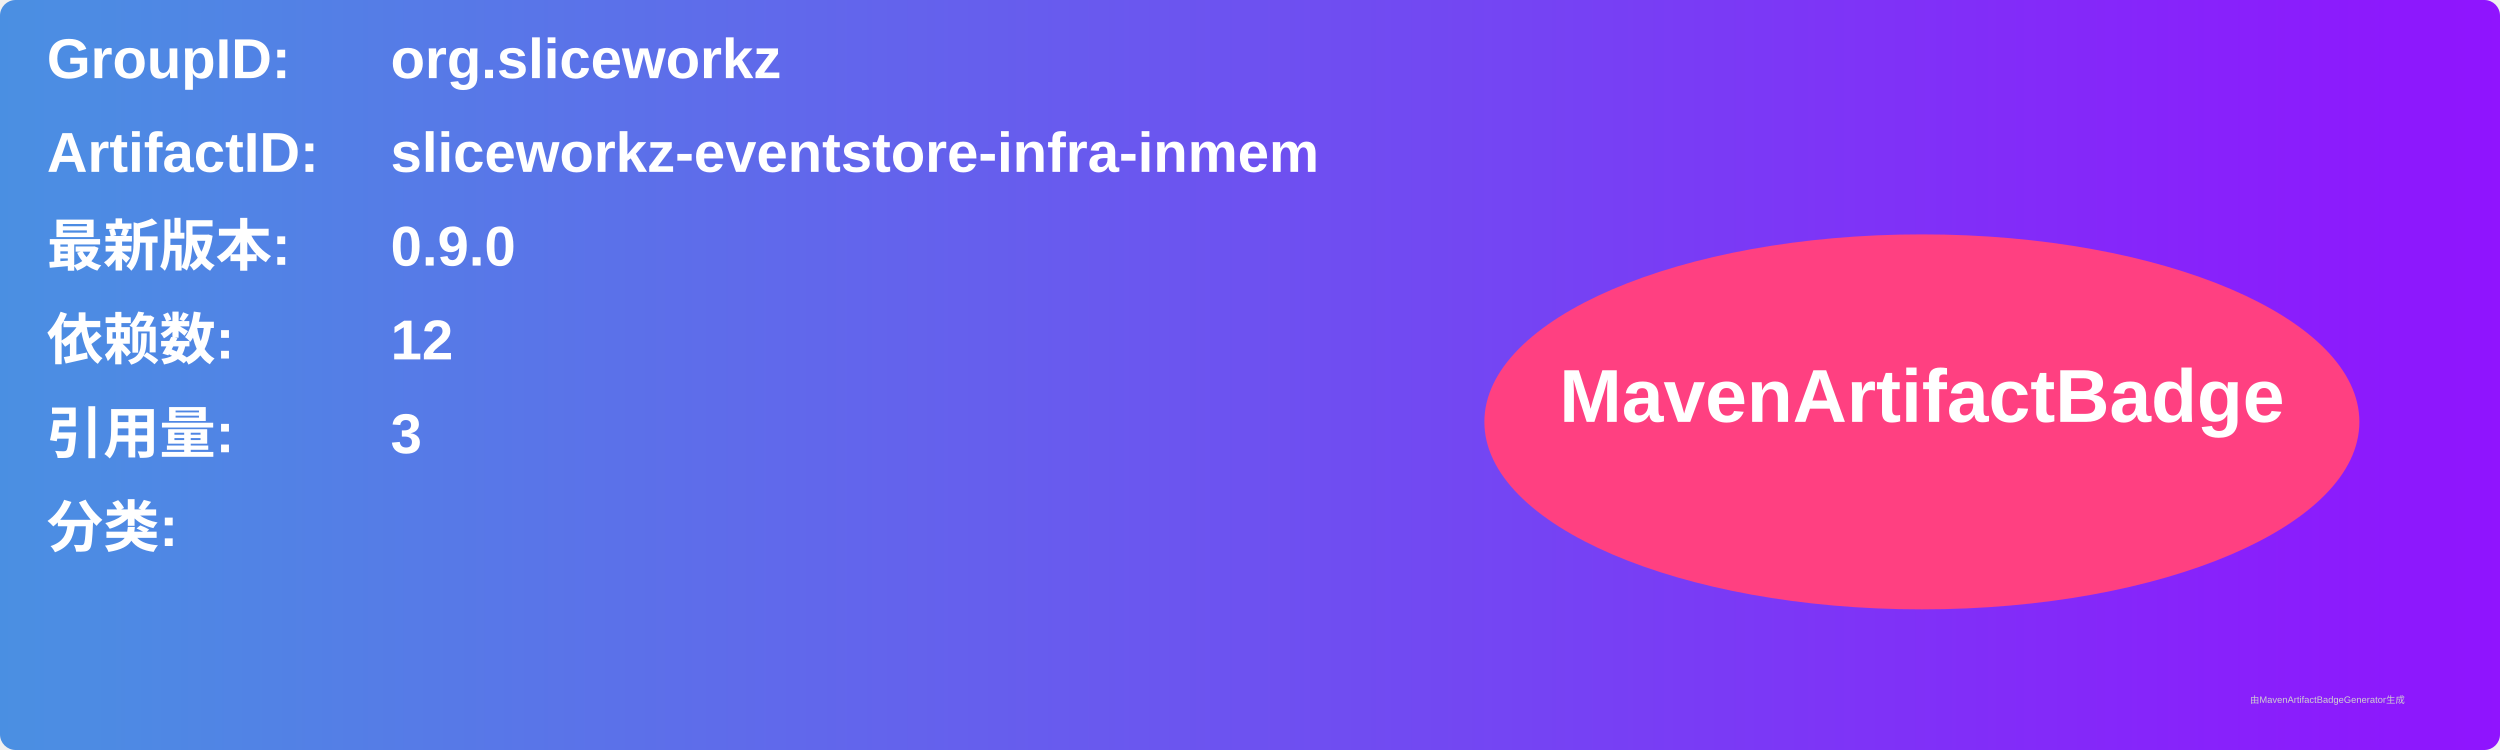
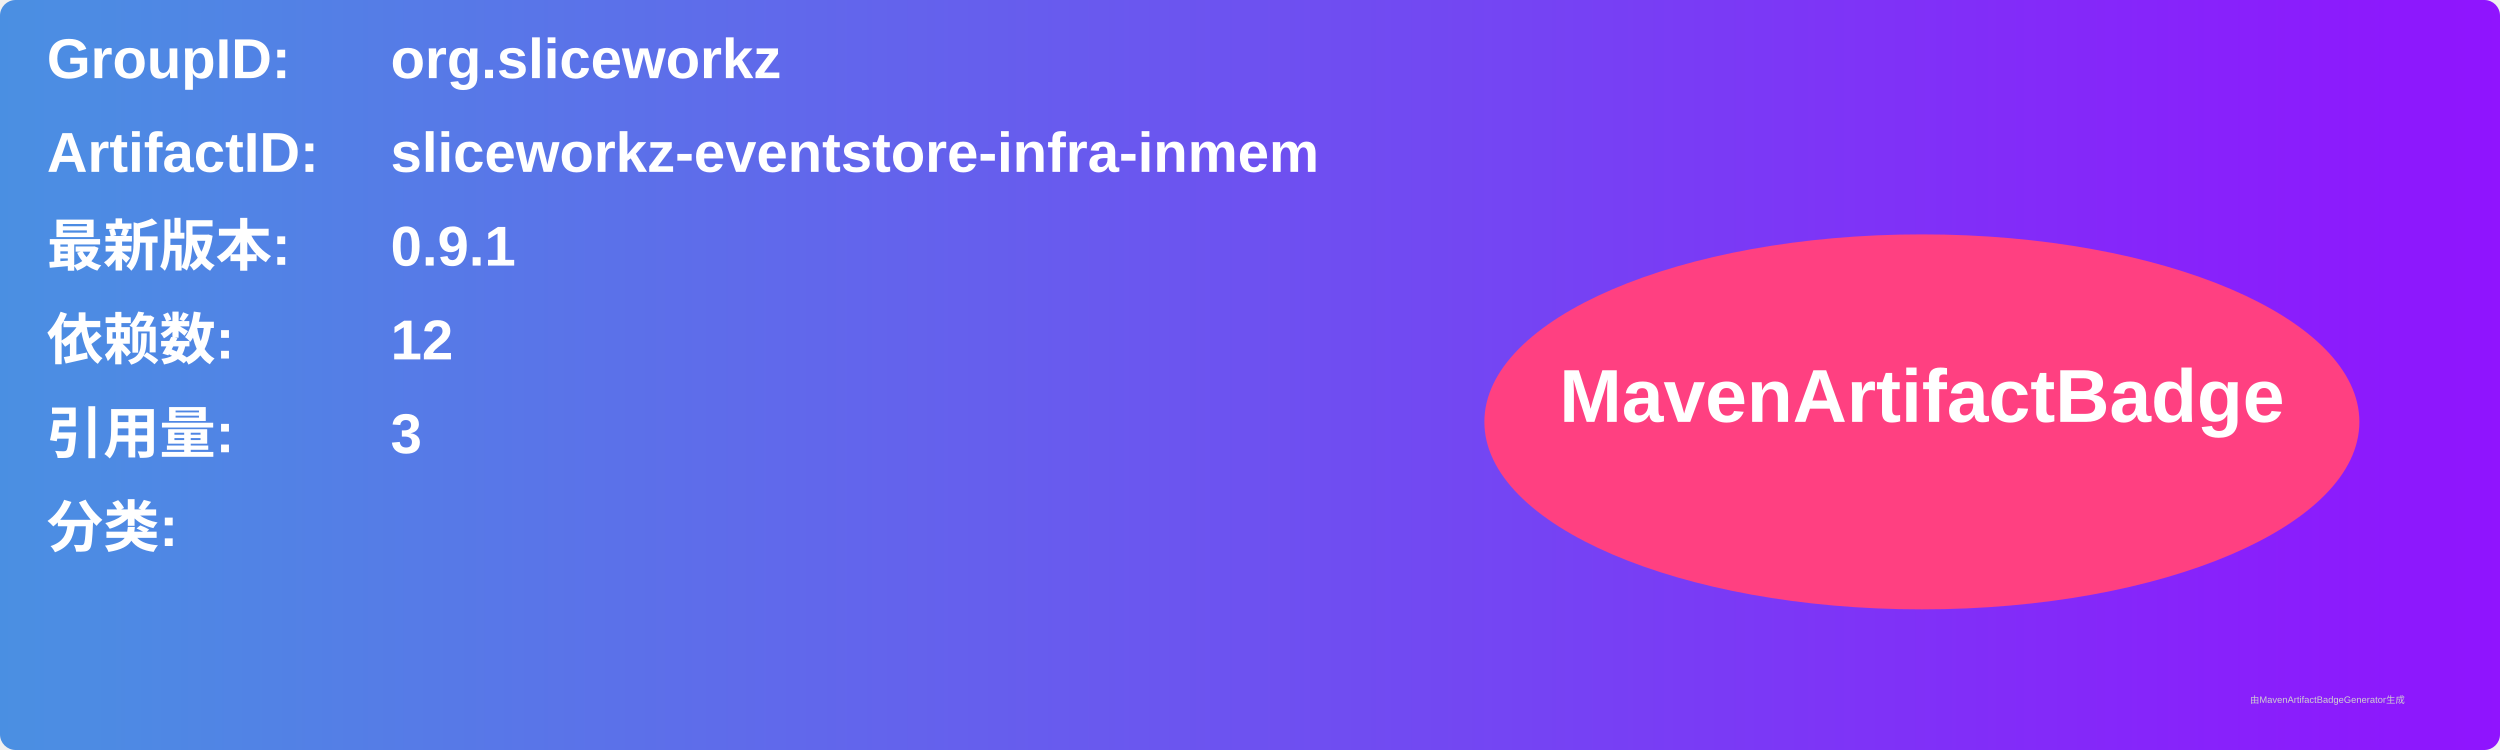
<svg xmlns="http://www.w3.org/2000/svg" width="800" height="240" viewBox="0 0 800 240">
  <linearGradient id="grad" x1="0%" y1="0%" x2="100%" y2="0%">
    <stop offset="0%" stop-color="#4a90e2" />
    <stop offset="100%" stop-color="#9013fe" />
  </linearGradient>
  <rect width="100%" height="100%" rx="5" ry="5" fill="url(#grad)" />
  <g transform="translate(15, 15)">
    <text x="0" y="10" font-family="Arial" font-size="18" fill="white" font-weight="bold" width="260">GroupID:</text>
    <text x="110" y="10" font-family="Arial" font-size="18" fill="white" font-weight="bold" width="460">org.sliceworkz</text>
    <text x="0" y="40" font-family="Arial" font-size="18" fill="white" font-weight="bold" width="260">ArtifactID:</text>
    <text x="110" y="40" font-family="Arial" font-size="18" fill="white" font-weight="bold" width="460">sliceworkz-eventstore-infra-inmem</text>
    <text x="0" y="70" font-family="Arial" font-size="18" fill="white" font-weight="bold">最新版本:</text>
    <text x="110" y="70" font-family="Arial" font-size="18" fill="white" font-weight="bold">
-       <tspan font-weight="bold">0.9.0</tspan>
+       <tspan font-weight="bold">0.9.1</tspan>
    </text>
    <text x="0" y="100" font-family="Arial" font-size="18" fill="white" font-weight="bold">依赖数: </text>
    <text x="110" y="100" font-family="Arial" font-size="18" fill="white">
      <tspan font-weight="bold">12</tspan>
    </text>
    <text x="0" y="130" font-family="Arial" font-size="18" fill="white" font-weight="bold">引用量: </text>
    <text x="110" y="130" font-family="Arial" font-size="18" fill="white">
      <tspan font-weight="bold">3</tspan>
    </text>
    <text x="0" y="160" font-family="Arial" font-size="18" fill="white" font-weight="bold">分类:</text>
    <text x="10" y="190" font-family="Arial" font-size="10" fill="white">
      <tspan font-weight="bold" />
    </text>
    <ellipse cx="600" cy="120" rx="140" ry="60" fill="#ff4081" />
    <text x="600" y="120" text-anchor="middle" font-family="Arial" font-size="24" fill="white" font-weight="bold">MavenArtifactBadge</text>
  </g>
  <text x="720" y="225" font-family="Arial" font-size="3" fill="#d0d0d0">由MavenArtifactBadgeGenerator生成</text>
</svg>
